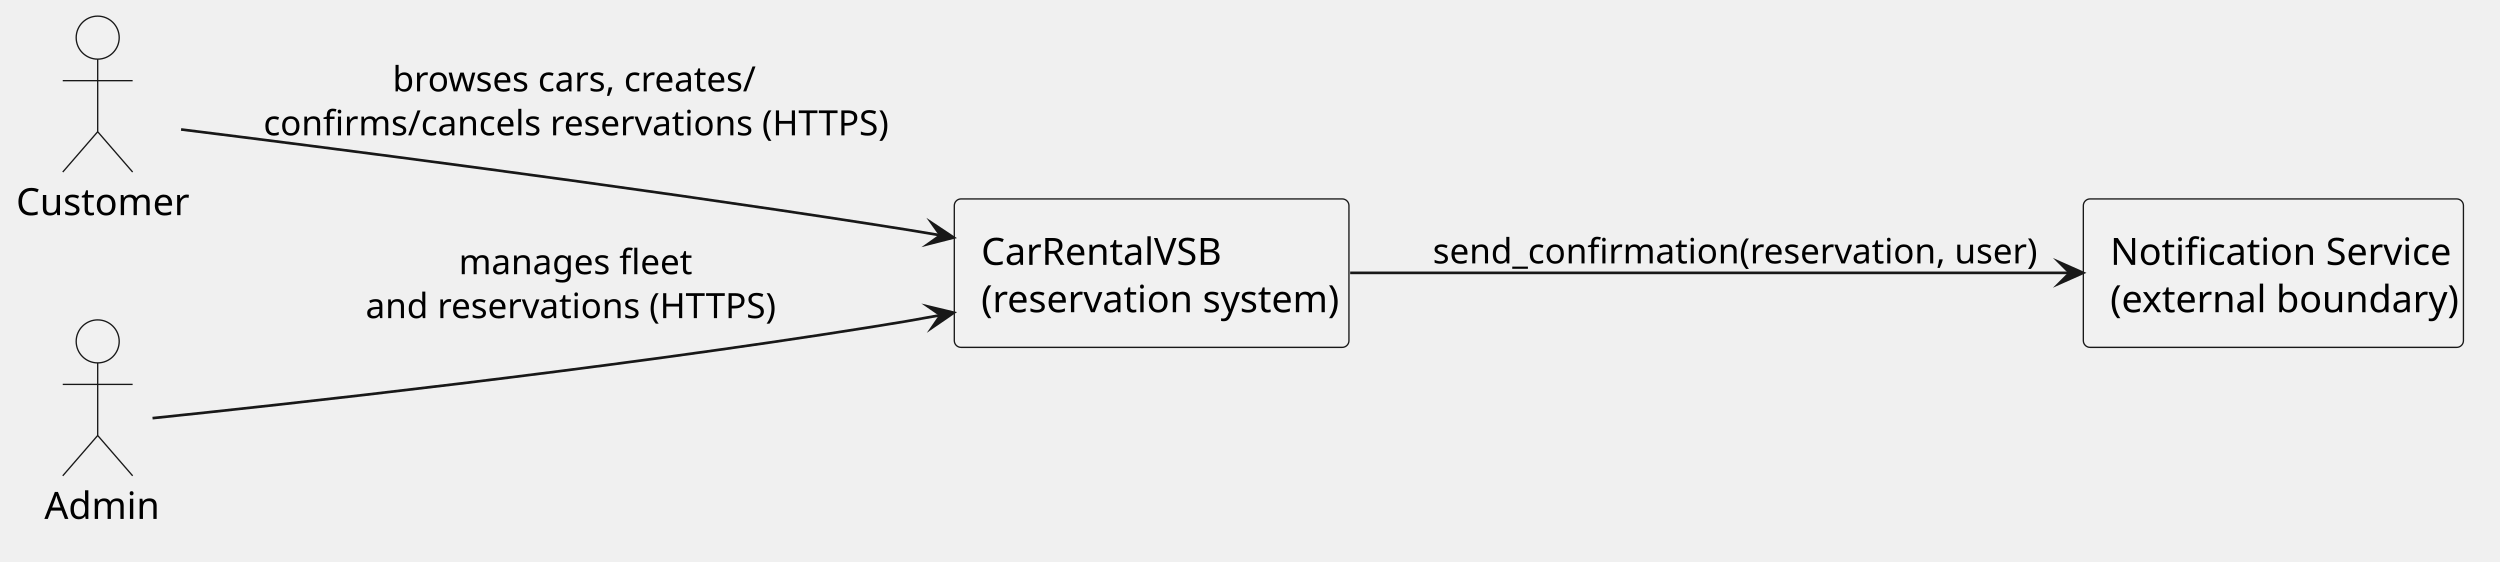
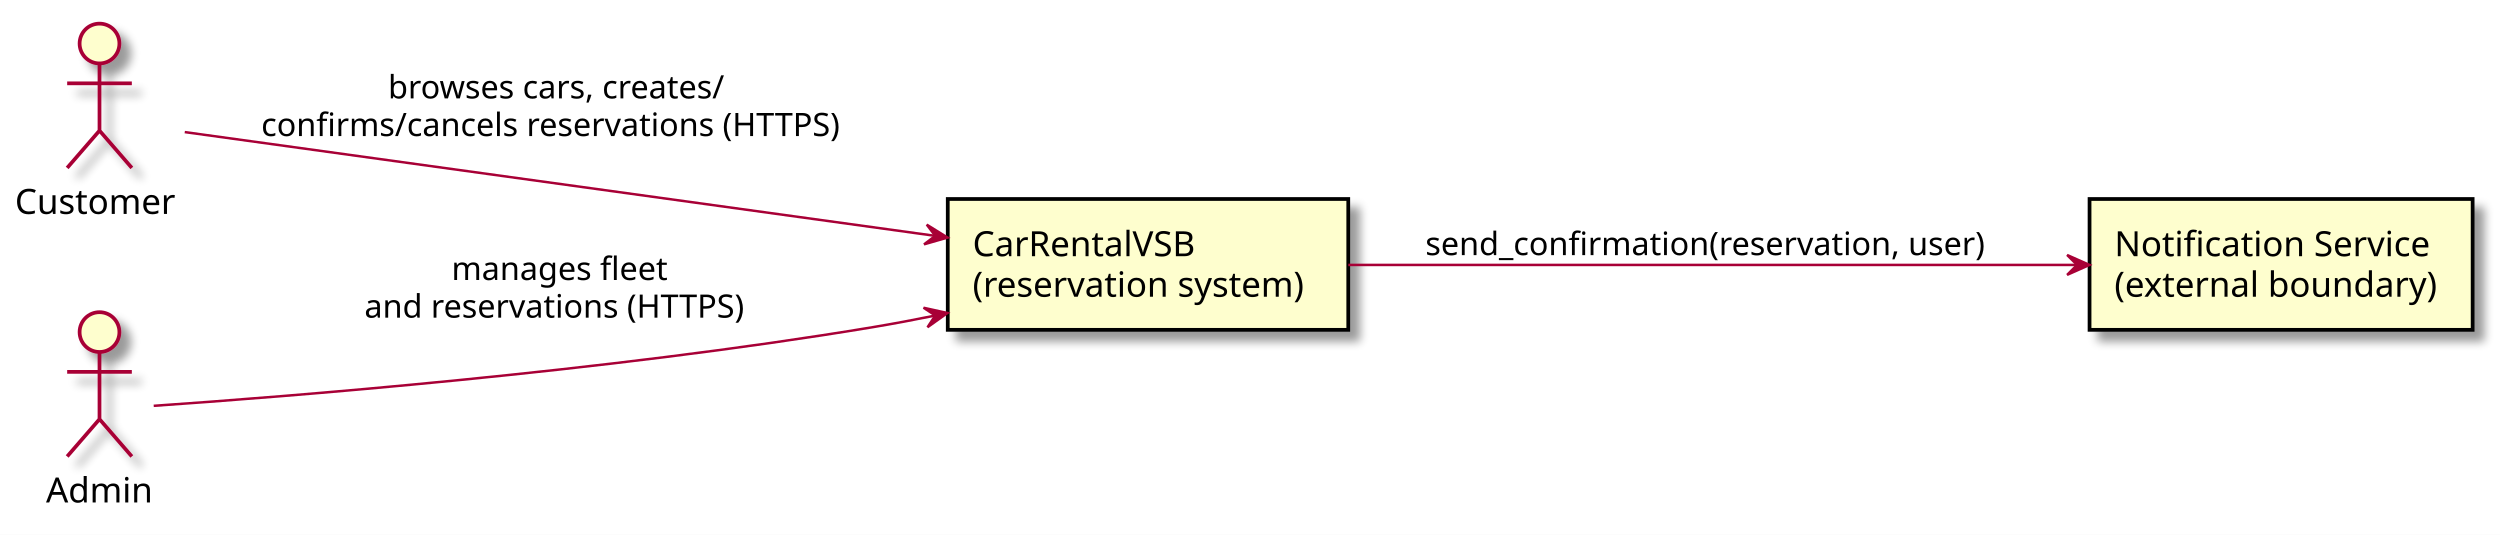
- <svg xmlns="http://www.w3.org/2000/svg" version="1.1" data-diagram-type="DESCRIPTION" style="width:930px;height:209px;background:#FFFFFF;" width="930px" height="209px" viewBox="0 0 930 209" zoomAndPan="magnify" preserveAspectRatio="none" contentStyleType="text/css">
-   <defs />
-   <g font-family="sans-serif" lengthAdjust="spacing">
-     <g class="entity" data-qualified-name="customer" id="ent0001" data-source-line="4">
-       <ellipse cx="36.341" cy="14" rx="8" ry="8" fill="#F1F1F1" style="stroke:#181818;stroke-width:0.5;" />
-       <path d="M36.341,22 L36.341,49 M23.341,30 L49.341,30 M36.341,49 L23.341,64 M36.341,49 L49.341,64" style="stroke:#181818;stroke-width:0.5;" fill="none" />
-       <text x="6" y="80.033" fill="#000" font-size="14" textLength="60.683">Customer</text>
-     </g>
-     <g class="entity" data-qualified-name="admin" id="ent0002" data-source-line="5">
-       <ellipse cx="36.341" cy="127" rx="8" ry="8" fill="#F1F1F1" style="stroke:#181818;stroke-width:0.5;" />
-       <path d="M36.341,135 L36.341,162 M23.341,143 L49.341,143 M36.341,162 L23.341,177 M36.341,162 L49.341,177" style="stroke:#181818;stroke-width:0.5;" fill="none" />
-       <text x="16.5" y="193.033" fill="#000" font-size="14" textLength="39.683">Admin</text>
-     </g>
-     <g class="entity" data-qualified-name="app" id="ent0003" data-source-line="6">
-       <rect x="355" y="74" width="146.807" height="55.219" fill="#F1F1F1" style="stroke:#181818;stroke-width:0.5;" rx="2.5" ry="2.5" />
-       <text x="365" y="98.533" fill="#000" font-size="14" textLength="91.041">CarRentalVSB</text>
-       <text x="365" y="116.143" fill="#000" font-size="14" textLength="126.807">(reservation system)</text>
-     </g>
-     <g class="entity" data-qualified-name="notif" id="ent0004" data-source-line="7">
-       <rect x="775" y="74" width="141.399" height="55.219" fill="#F1F1F1" style="stroke:#181818;stroke-width:0.5;" rx="2.5" ry="2.5" />
-       <text x="785" y="98.533" fill="#000" font-size="14" textLength="119.827">Notification Service</text>
-       <text x="785" y="116.143" fill="#000" font-size="14" textLength="121.399">(external boundary)</text>
-     </g>
-     <g class="link" data-entity-1="ent0001" data-entity-2="ent0003" id="lnk5" data-source-line="9" data-link-type="dependency">
-       <path d="M67.36,48.16 C119.65,54.66 231.18,68.9 325,83.5 C334.64,85 339.841,85.832 349.841,87.532" style="stroke:#181818;stroke-width:1;" fill="none" id="customer-to-app" />
-       <polygon points="354.77,88.37,346.568,82.918,349.841,87.532,345.227,90.805,354.77,88.37" fill="#181818" style="stroke:#181818;stroke-width:1;stroke-linejoin:miter;stroke-miterlimit:10;" />
-       <text x="146.033" y="33.995" fill="#000" font-size="13" textLength="130.044">browses cars, creates/</text>
-       <text x="98" y="50.347" fill="#000" font-size="13" textLength="226.11">confirms/cancels reservations (HTTPS)</text>
-     </g>
-     <g class="link" data-entity-1="ent0002" data-entity-2="ent0003" id="lnk6" data-source-line="10" data-link-type="dependency">
-       <path d="M56.74,155.55 C103.07,150.75 224.42,137.59 325,121.5 C334.67,119.95 339.903,119.08 349.903,117.23" style="stroke:#181818;stroke-width:1;" fill="none" id="admin-to-app" />
-       <polygon points="354.82,116.32,345.243,114.024,349.903,117.23,346.698,121.89,354.82,116.32" fill="#181818" style="stroke:#181818;stroke-width:1;stroke-linejoin:miter;stroke-miterlimit:10;" />
-       <text x="170.665" y="101.995" fill="#000" font-size="13" textLength="81.663">manages fleet</text>
-       <text x="136" y="118.347" fill="#000" font-size="13" textLength="150.992">and reservations (HTTPS)</text>
-     </g>
-     <g class="link" data-entity-1="ent0003" data-entity-2="ent0004" id="lnk7" data-source-line="11" data-link-type="dependency">
-       <path d="M502.26,101.5 C579.09,101.5 694.34,101.5 769.93,101.5" style="stroke:#181818;stroke-width:1;" fill="none" id="app-to-notif" />
-       <polygon points="774.93,101.5,765.93,97.5,769.93,101.5,765.93,105.5,774.93,101.5" fill="#181818" style="stroke:#181818;stroke-width:1;stroke-linejoin:miter;stroke-miterlimit:10;" />
-       <text x="533" y="97.995" fill="#000" font-size="13" textLength="211.707">send_confirmation(reservation, user)</text>
-     </g>
+ <svg xmlns="http://www.w3.org/2000/svg" contentScriptType="application/ecmascript" contentStyleType="text/css" height="215px" preserveAspectRatio="none" style="width:1005px;height:215px;" version="1.1" viewBox="0 0 1005 215" width="1005px" zoomAndPan="magnify">
+   <rect width="100%" height="100%" fill="white" />
+   <defs>
+     <filter height="300%" id="f1rshq0al21tij" width="300%" x="-1" y="-1">
+       <feGaussianBlur result="blurOut" stdDeviation="2.0" />
+       <feColorMatrix in="blurOut" result="blurOut2" type="matrix" values="0 0 0 0 0 0 0 0 0 0 0 0 0 0 0 0 0 0 .4 0" />
+       <feOffset dx="4.0" dy="4.0" in="blurOut2" result="blurOut3" />
+       <feBlend in="SourceGraphic" in2="blurOut3" mode="normal" />
+     </filter>
+   </defs>
+   <g>
+     <ellipse cx="40" cy="17.5" fill="#FEFECE" filter="url(#f1rshq0al21tij)" rx="8" ry="8" style="stroke: #A80036; stroke-width: 1.5;" />
+     <path d="M40,25.5 L40,52.5 M27,33.5 L53,33.5 M40,52.5 L27,67.5 M40,52.5 L53,67.5 " fill="none" filter="url(#f1rshq0al21tij)" style="stroke: #A80036; stroke-width: 1.5;" />
+     <text fill="#000000" font-family="sans-serif" font-size="14" lengthAdjust="spacingAndGlyphs" textLength="68" x="6" y="85.995">Customer</text>
+     <ellipse cx="40" cy="133.5" fill="#FEFECE" filter="url(#f1rshq0al21tij)" rx="8" ry="8" style="stroke: #A80036; stroke-width: 1.5;" />
+     <path d="M40,141.5 L40,168.5 M27,149.5 L53,149.5 M40,168.5 L27,183.5 M40,168.5 L53,183.5 " fill="none" filter="url(#f1rshq0al21tij)" style="stroke: #A80036; stroke-width: 1.5;" />
+     <text fill="#000000" font-family="sans-serif" font-size="14" lengthAdjust="spacingAndGlyphs" textLength="43" x="18.5" y="201.995">Admin</text>
+     <rect fill="#FEFECE" filter="url(#f1rshq0al21tij)" height="52.594" style="stroke: #000000; stroke-width: 1.5;" width="161" x="381" y="80" />
+     <text fill="#000000" font-family="sans-serif" font-size="14" lengthAdjust="spacingAndGlyphs" textLength="95" x="391" y="102.995">CarRentalVSB</text>
+     <text fill="#000000" font-family="sans-serif" font-size="14" lengthAdjust="spacingAndGlyphs" textLength="141" x="391" y="119.292">(reservation system)</text>
+     <rect fill="#FEFECE" filter="url(#f1rshq0al21tij)" height="52.594" style="stroke: #000000; stroke-width: 1.5;" width="154" x="840" y="80" />
+     <text fill="#000000" font-family="sans-serif" font-size="14" lengthAdjust="spacingAndGlyphs" textLength="130" x="850" y="102.995">Notification Service</text>
+     <text fill="#000000" font-family="sans-serif" font-size="14" lengthAdjust="spacingAndGlyphs" textLength="134" x="850" y="119.292">(external boundary)</text>
+     <path d="M74.27,53.1 C138.84,62.03 282.94,81.95 375.72,94.78 " fill="none" id="customer-&gt;app" style="stroke: #A80036; stroke-width: 1.0;" />
+     <polygon fill="#A80036" points="380.92,95.5,372.553,90.305,375.967,94.815,371.457,98.229,380.92,95.5" style="stroke: #A80036; stroke-width: 1.0;" />
+     <text fill="#000000" font-family="sans-serif" font-size="13" lengthAdjust="spacingAndGlyphs" textLength="143" x="156" y="39.567">browses cars, creates/</text>
+     <text fill="#000000" font-family="sans-serif" font-size="13" lengthAdjust="spacingAndGlyphs" textLength="245" x="105" y="54.7">confirms/cancels reservations (HTTPS)</text>
+     <path d="M61.79,163.14 C111.85,159.68 242.89,149.53 351,131.5 C359.04,130.16 367.38,128.59 375.7,126.9 " fill="none" id="admin-&gt;app" style="stroke: #A80036; stroke-width: 1.0;" />
+     <polygon fill="#A80036" points="380.88,125.83,371.262,123.71,375.981,126.83,372.862,131.549,380.88,125.83" style="stroke: #A80036; stroke-width: 1.0;" />
+     <text fill="#000000" font-family="sans-serif" font-size="13" lengthAdjust="spacingAndGlyphs" textLength="92" x="181.5" y="112.567">manages fleet</text>
+     <text fill="#000000" font-family="sans-serif" font-size="13" lengthAdjust="spacingAndGlyphs" textLength="162" x="146.5" y="127.7">and reservations (HTTPS)</text>
+     <path d="M542.01,106.5 C624.16,106.5 751.75,106.5 834.59,106.5 " fill="none" id="app-&gt;notif" style="stroke: #A80036; stroke-width: 1.0;" />
+     <polygon fill="#A80036" points="839.98,106.5,830.98,102.5,834.98,106.5,830.98,110.5,839.98,106.5" style="stroke: #A80036; stroke-width: 1.0;" />
+     <text fill="#000000" font-family="sans-serif" font-size="13" lengthAdjust="spacingAndGlyphs" textLength="236" x="573" y="102.567">send_confirmation(reservation, user)</text>
  </g>
</svg>
